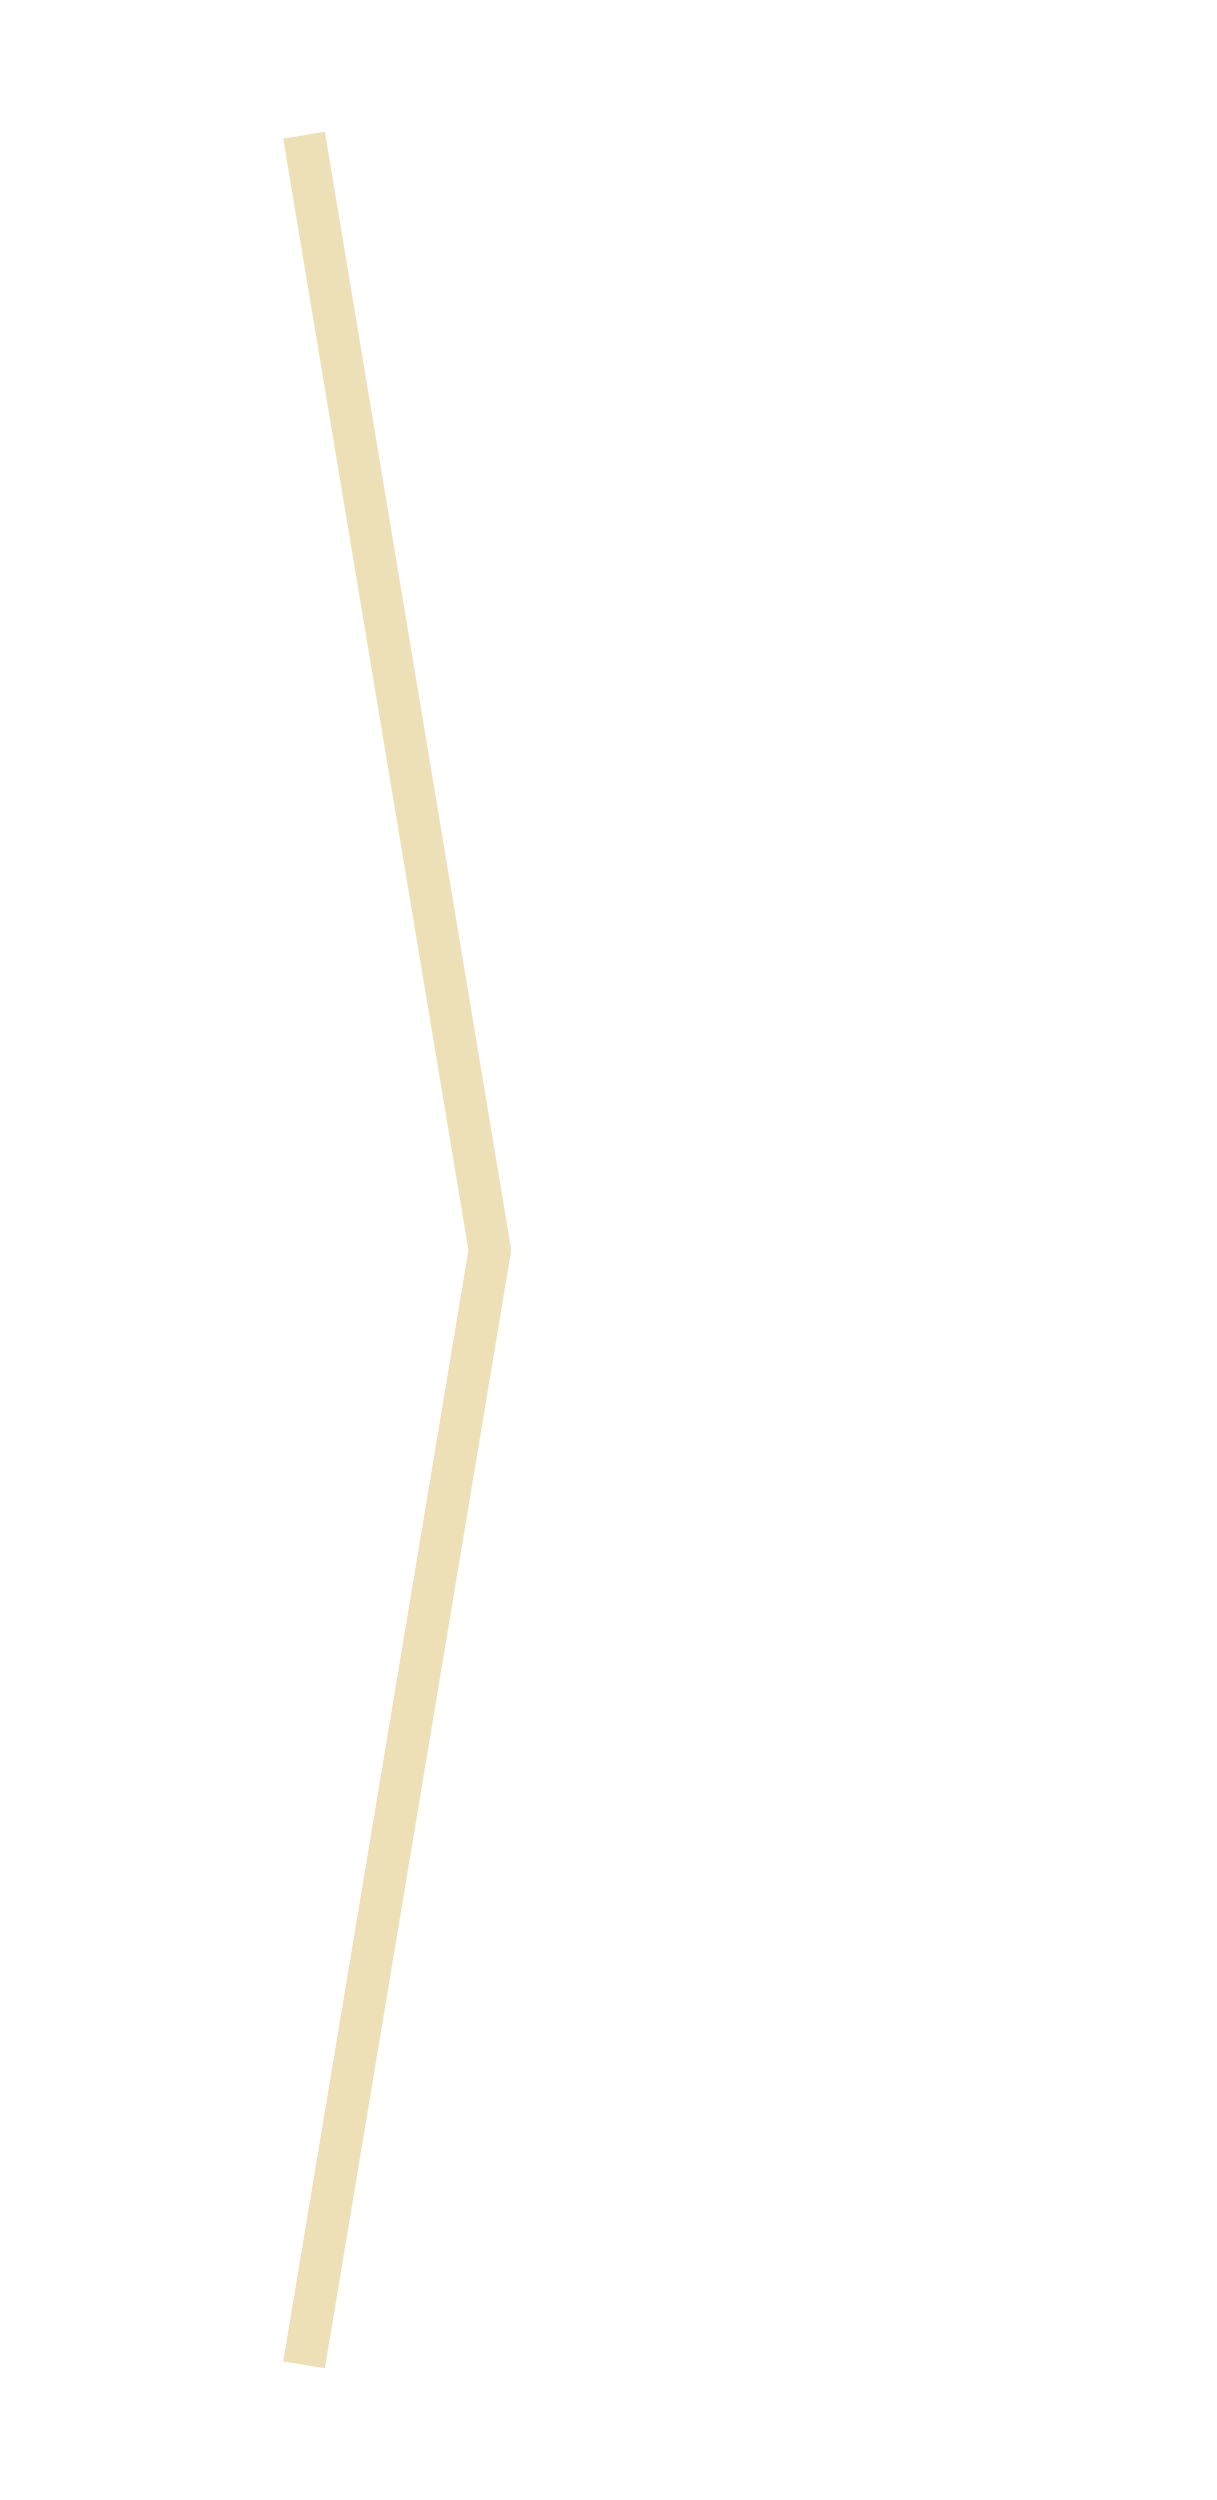
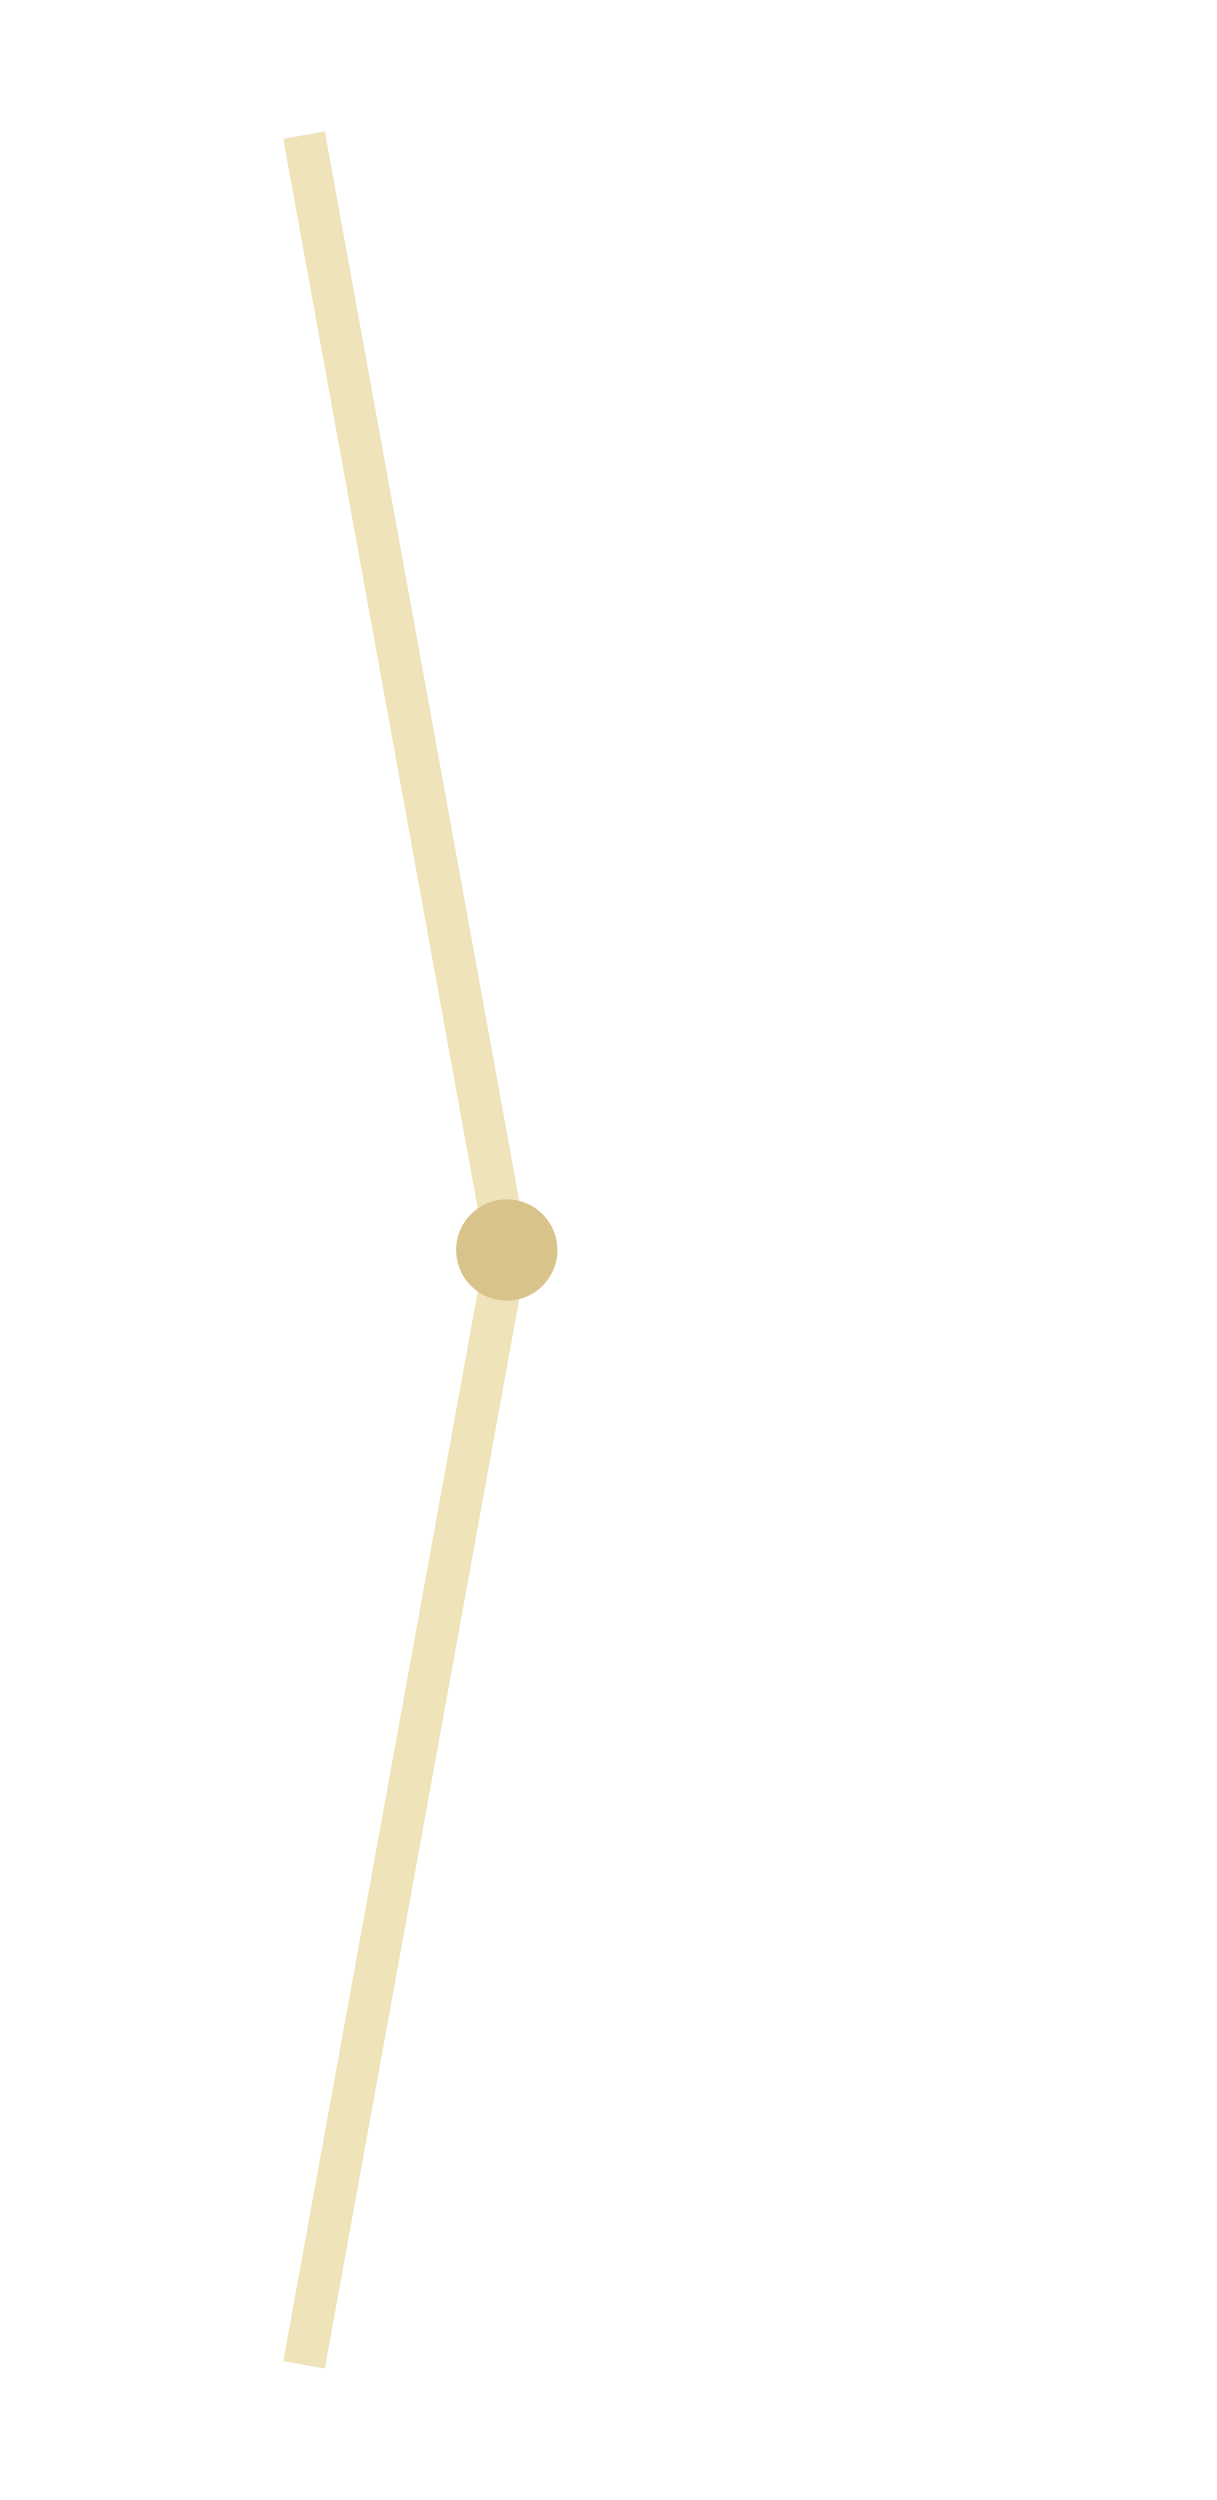
<svg xmlns="http://www.w3.org/2000/svg" viewBox="0 0 72 148">
-   <path d="M18 8 29 74 18 140" fill="none" stroke="#eee0b6" stroke-width="2.5" stroke-linejoin="round" />
+   <path d="M18 8 30 74 18 140" fill="none" stroke="#efe3ba" stroke-width="2.5" stroke-linejoin="round" />
+   <circle cx="30" cy="74" r="3" fill="#d8c48a" />
</svg>
